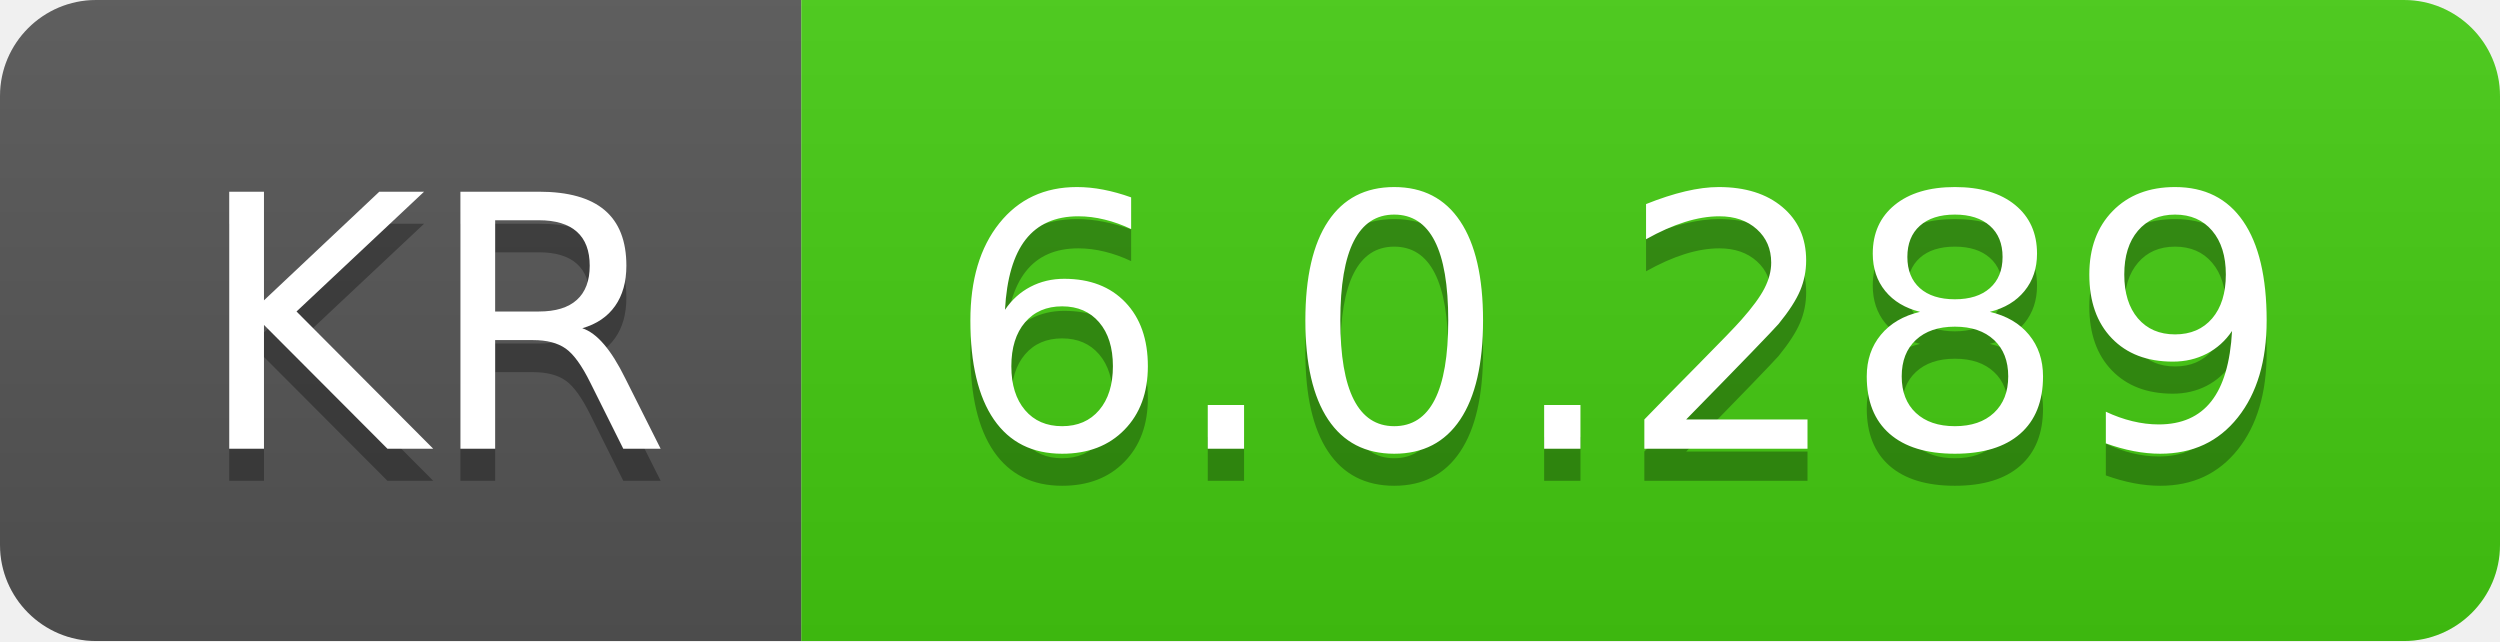
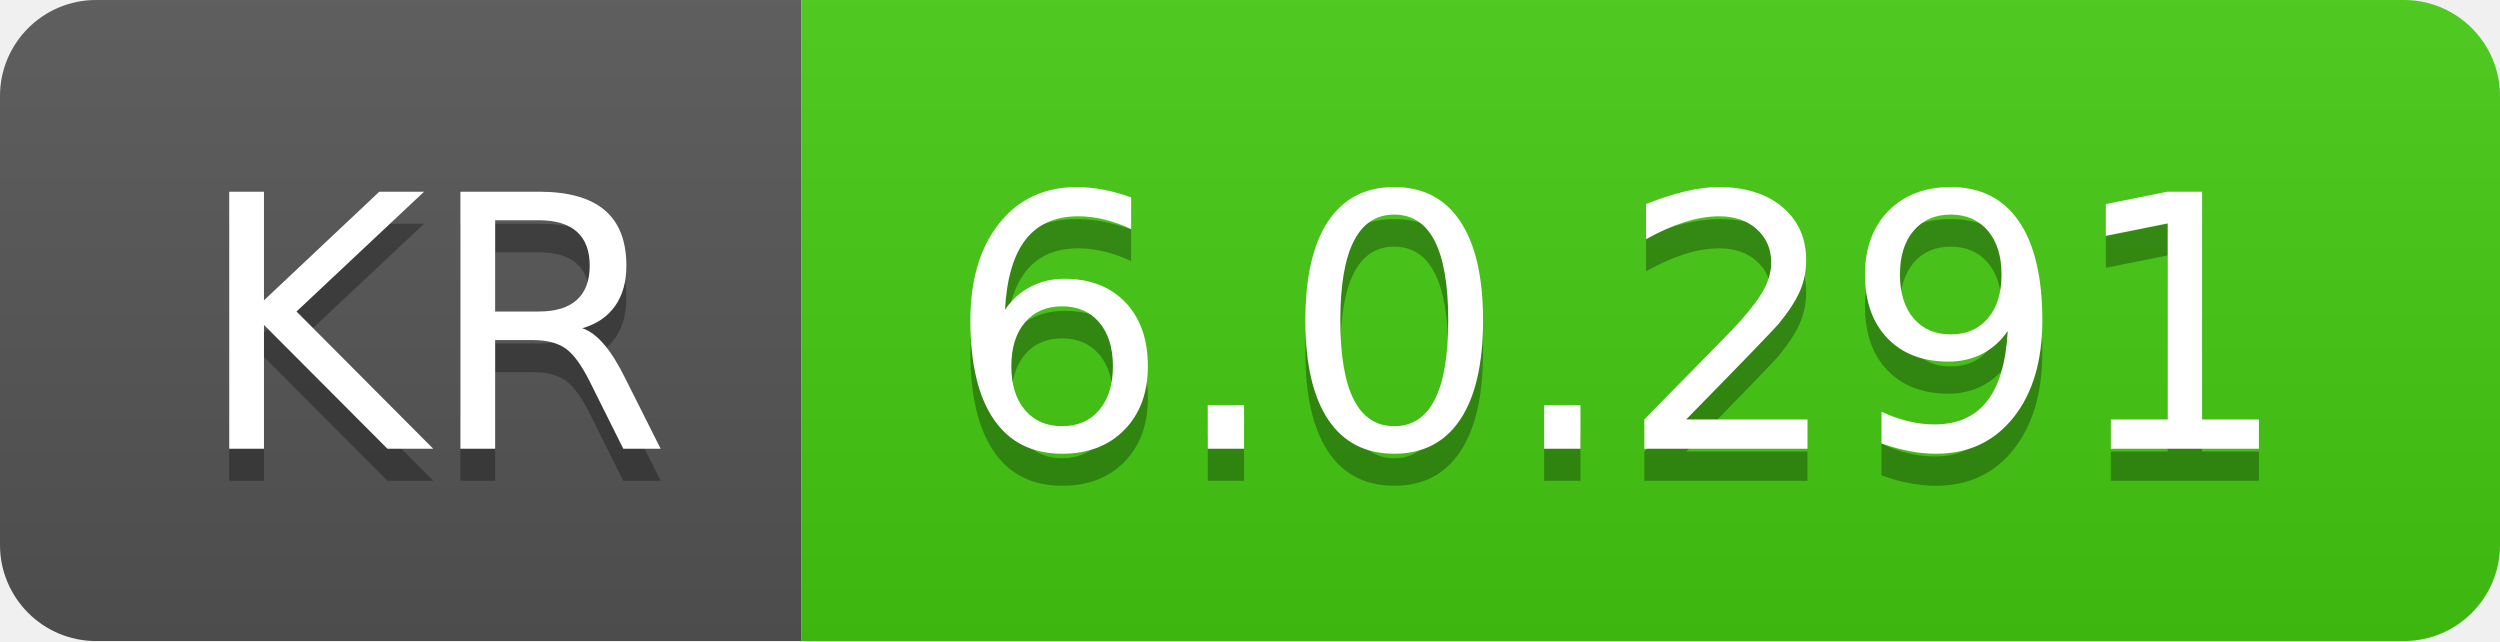
- <svg xmlns="http://www.w3.org/2000/svg" width="78" height="20" role="img" aria-label="KR: 6.0.289">
+ <svg xmlns="http://www.w3.org/2000/svg" width="78" height="20" role="img" aria-label="KR: 6.0.291">
  <linearGradient id="s" x2="0" y2="100%">
    <stop offset="0" stop-color="#bbb" stop-opacity=".1" />
    <stop offset="1" stop-opacity=".1" />
  </linearGradient>
  <clipPath id="r">
    <rect width="78" height="20" rx="3" fill="#fff" />
  </clipPath>
  <g clip-path="url(#r)">
    <rect width="25" height="20" fill="#555" />
    <rect x="25" width="53" height="20" fill="#4c1" />
    <rect width="78" height="20" fill="url(#s)" />
  </g>
  <g fill="#fff" text-anchor="middle" font-family="Verdana,Geneva,DejaVu Sans,sans-serif" text-rendering="geometricPrecision" font-size="110">
    <text aria-hidden="true" x="135" y="150" fill="#010101" fill-opacity=".3" transform="scale(.1)" textLength="150">KR</text>
    <text x="135" y="140" transform="scale(.1)" fill="#fff" textLength="150">KR</text>
-     <text aria-hidden="true" x="505" y="150" fill="#010101" fill-opacity=".3" transform="scale(.1)" textLength="430">6.0.289</text>
-     <text x="505" y="140" transform="scale(.1)" fill="#fff" textLength="430">6.0.289</text>
+     <text aria-hidden="true" x="505" y="150" fill="#010101" fill-opacity=".3" transform="scale(.1)" textLength="430">6.0.291</text>
+     <text x="505" y="140" transform="scale(.1)" fill="#fff" textLength="430">6.0.291</text>
  </g>
</svg>
